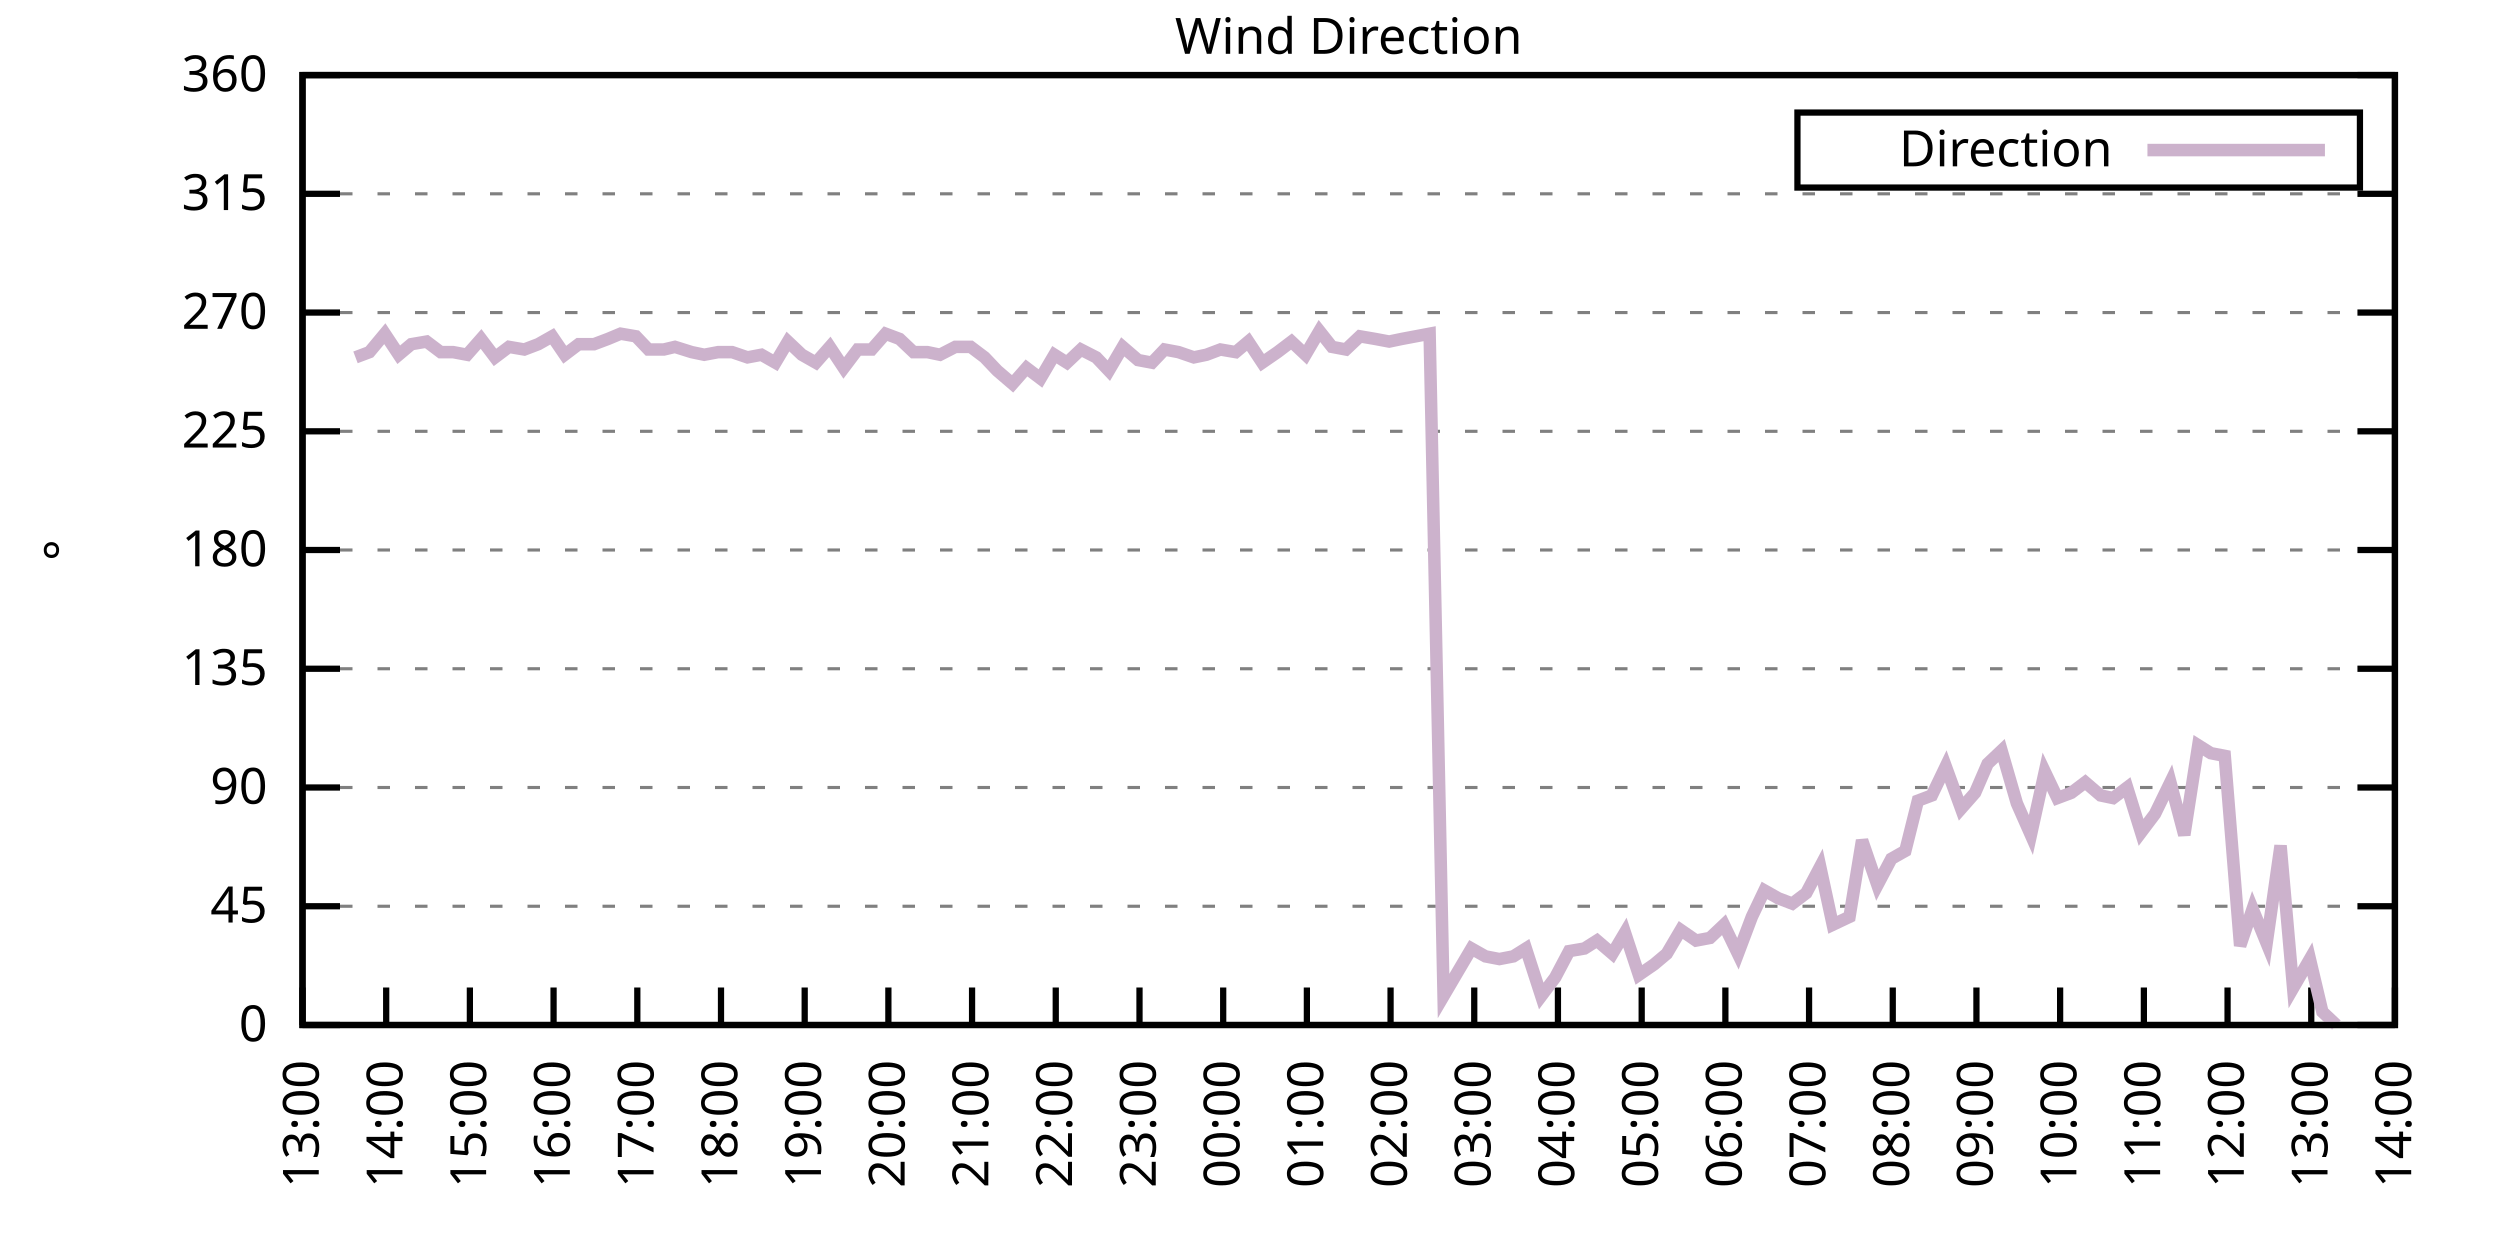
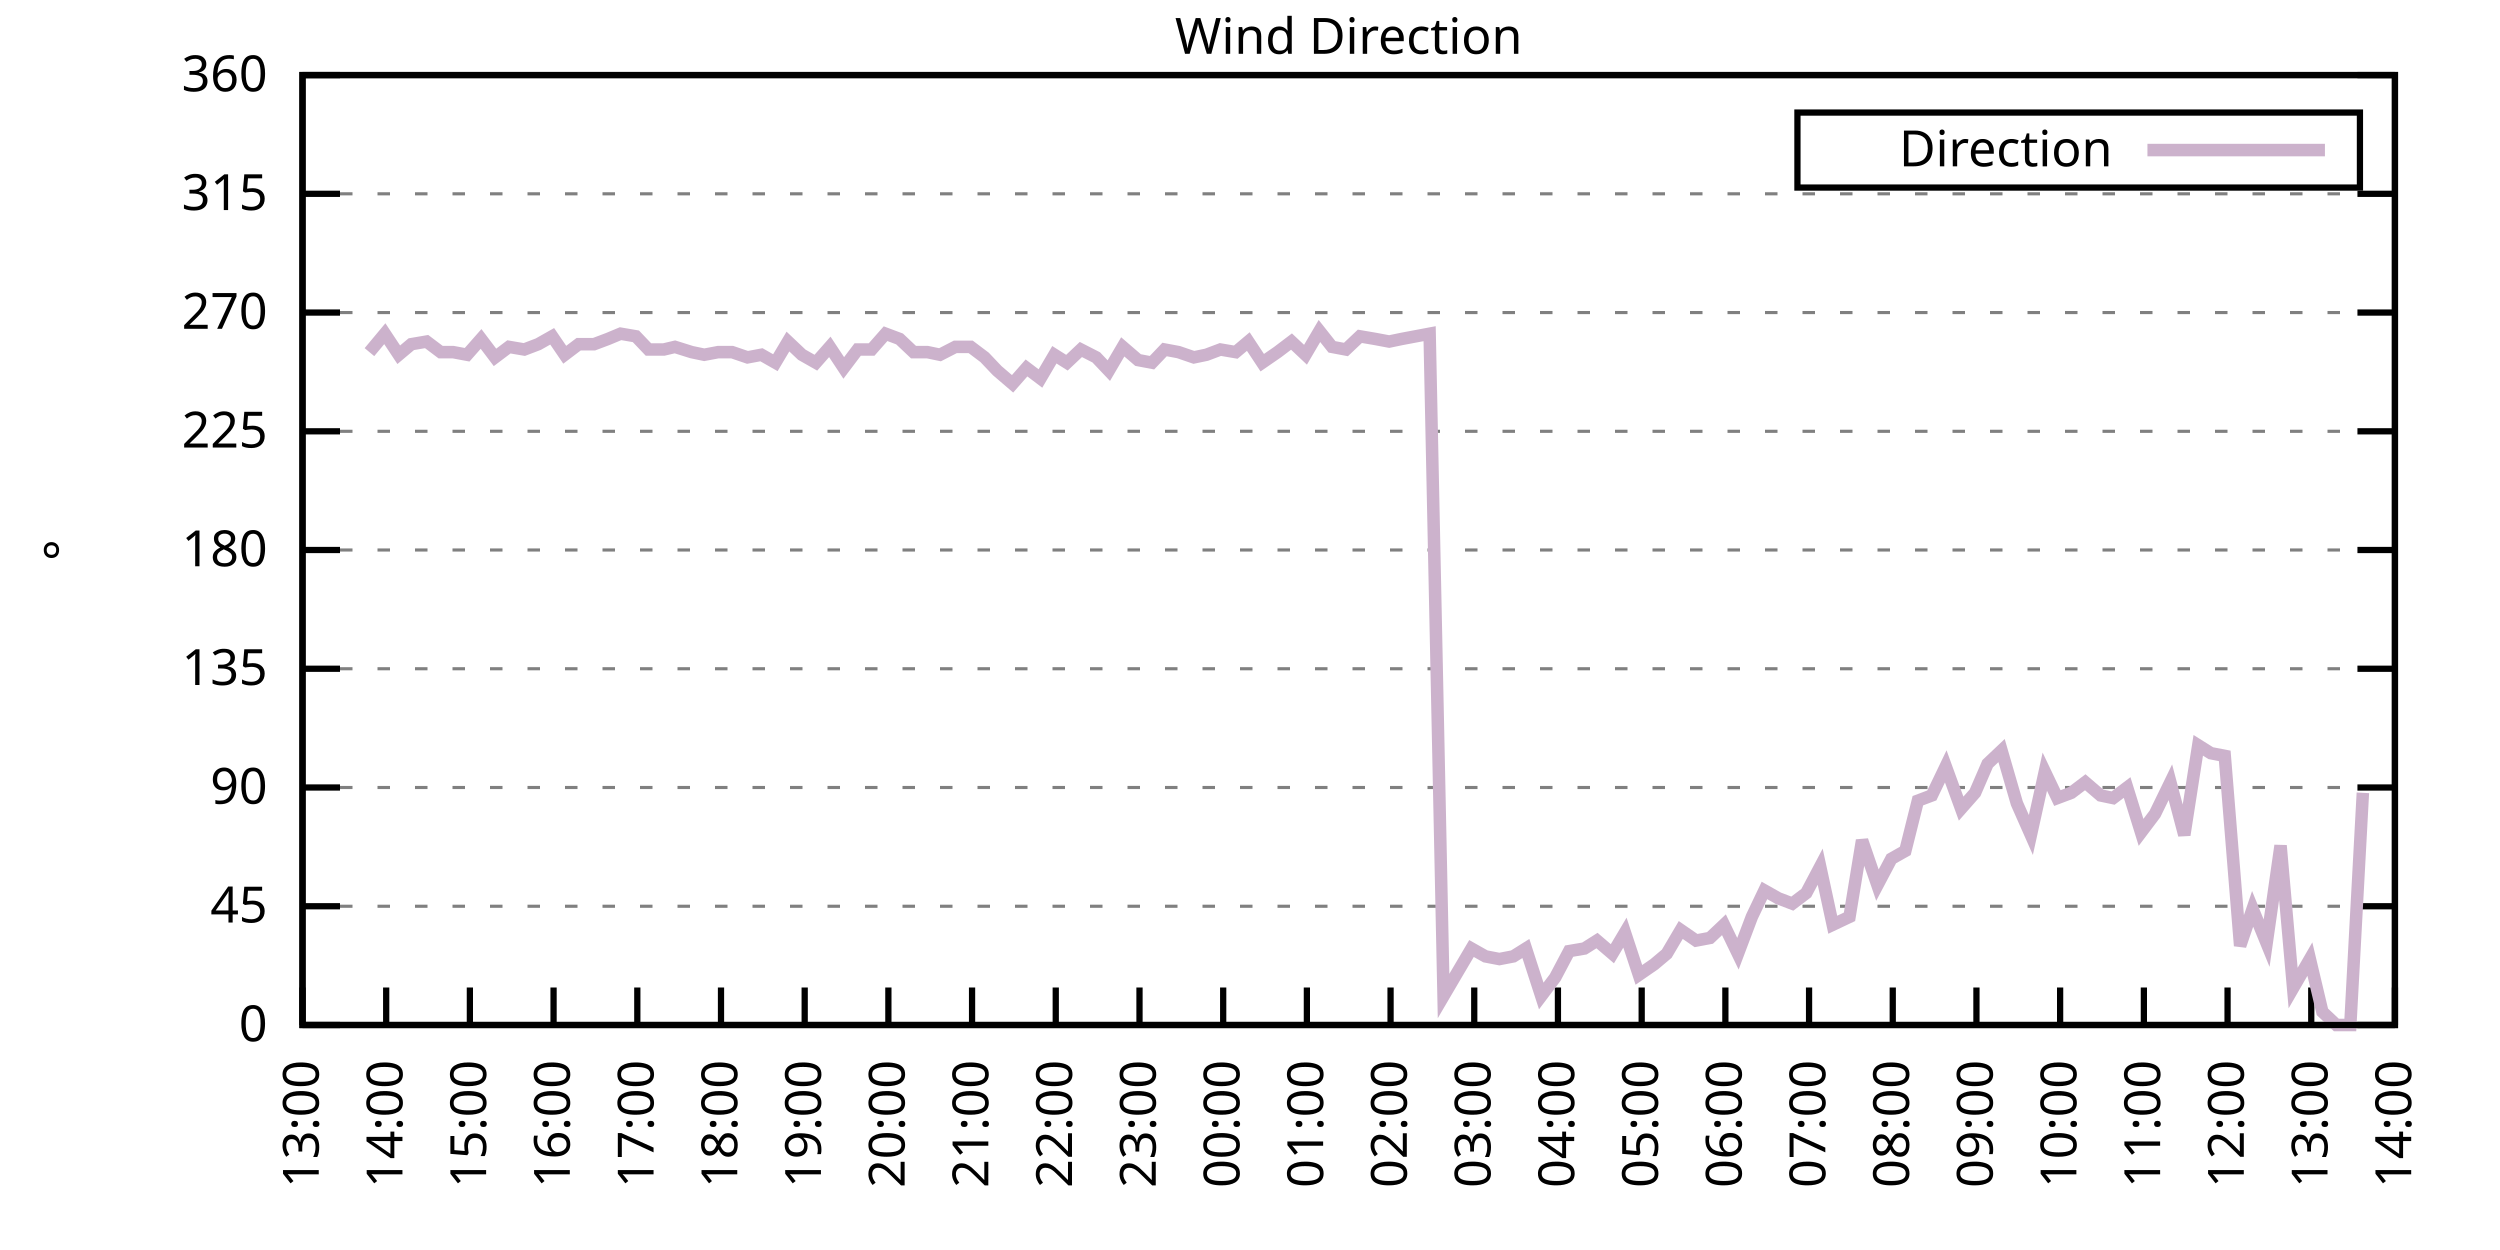
<svg xmlns="http://www.w3.org/2000/svg" xmlns:xlink="http://www.w3.org/1999/xlink" width="400" height="200" viewBox="0 0 400 200">
  <g id="gnuplot_canvas">
    <rect x="0" y="0" width="400" height="200" fill="none" />
    <defs>
      <circle id="gpDot" r="0.5" stroke-width="0.5" stroke="currentColor" />
      <path id="gpPt0" stroke-width="0.333" stroke="currentColor" d="M-1,0 h2 M0,-1 v2" />
      <path id="gpPt1" stroke-width="0.333" stroke="currentColor" d="M-1,-1 L1,1 M1,-1 L-1,1" />
      <path id="gpPt2" stroke-width="0.333" stroke="currentColor" d="M-1,0 L1,0 M0,-1 L0,1 M-1,-1 L1,1 M-1,1 L1,-1" />
      <rect id="gpPt3" stroke-width="0.333" stroke="currentColor" x="-1" y="-1" width="2" height="2" />
      <rect id="gpPt4" stroke-width="0.333" stroke="currentColor" fill="currentColor" x="-1" y="-1" width="2" height="2" />
      <circle id="gpPt5" stroke-width="0.333" stroke="currentColor" cx="0" cy="0" r="1" />
      <use xlink:href="#gpPt5" id="gpPt6" fill="currentColor" stroke="none" />
      <path id="gpPt7" stroke-width="0.333" stroke="currentColor" d="M0,-1.33 L-1.33,0.67 L1.33,0.67 z" />
      <use xlink:href="#gpPt7" id="gpPt8" fill="currentColor" stroke="none" />
      <use xlink:href="#gpPt7" id="gpPt9" stroke="currentColor" transform="rotate(180)" />
      <use xlink:href="#gpPt9" id="gpPt10" fill="currentColor" stroke="none" />
      <use xlink:href="#gpPt3" id="gpPt11" stroke="currentColor" transform="rotate(45)" />
      <use xlink:href="#gpPt11" id="gpPt12" fill="currentColor" stroke="none" />
      <path id="gpPt13" stroke-width="0.333" stroke="currentColor" d="M0,1.330 L1.265,0.411 L0.782,-1.067 L-0.782,-1.076 L-1.265,0.411 z" />
      <use xlink:href="#gpPt13" id="gpPt14" fill="currentColor" stroke="none" />
      <filter id="textbox" filterUnits="objectBoundingBox" x="0" y="0" height="1" width="1">
        <feFlood flood-color="white" flood-opacity="1" result="bgnd" />
        <feComposite in="SourceGraphic" in2="bgnd" operator="atop" />
      </filter>
      <filter id="greybox" filterUnits="objectBoundingBox" x="0" y="0" height="1" width="1">
        <feFlood flood-color="lightgrey" flood-opacity="1" result="grey" />
        <feComposite in="SourceGraphic" in2="grey" operator="atop" />
      </filter>
    </defs>
    <g fill="none" color="white" stroke="currentColor" stroke-width="1.00" stroke-linecap="butt" stroke-linejoin="miter">
</g>
    <g fill="none" color="black" stroke="currentColor" stroke-width="1.00" stroke-linecap="butt" stroke-linejoin="miter">
      <g stroke="none" shape-rendering="crispEdges">
        <polygon fill="rgb(255, 255, 255)" points="48.40,164.00 383.18,164.00 383.18,12.02 48.40,12.02 " />
      </g>
    </g>
    <g fill="none" color="black" stroke="currentColor" stroke-width="1.00" stroke-linecap="butt" stroke-linejoin="miter">
</g>
    <g fill="none" color="black" stroke="black" stroke-width="0.50" stroke-linecap="butt" stroke-linejoin="miter">
</g>
    <g fill="none" color="gray" stroke="currentColor" stroke-width="0.50" stroke-linecap="butt" stroke-linejoin="miter">
      <path stroke="gray" stroke-dasharray="2,4" class="gridline" d="M48.40,164.00 L383.19,164.00  " />
    </g>
    <g fill="none" color="gray" stroke="gray" stroke-width="1.00" stroke-linecap="butt" stroke-linejoin="miter">
</g>
    <g fill="none" color="black" stroke="currentColor" stroke-width="1.00" stroke-linecap="butt" stroke-linejoin="miter">
      <path stroke="black" d="M48.40,164.00 L54.40,164.00 M383.19,164.00 L377.19,164.00  " />
      <g transform="translate(42.80,166.60)" stroke="none" fill="black" font-family="Sans" font-size="8.00" text-anchor="end">
        <text>
          <tspan font-family="Sans"> 0</tspan>
        </text>
      </g>
    </g>
    <g fill="none" color="black" stroke="currentColor" stroke-width="1.00" stroke-linecap="butt" stroke-linejoin="miter">
</g>
    <g fill="none" color="black" stroke="black" stroke-width="0.50" stroke-linecap="butt" stroke-linejoin="miter">
</g>
    <g fill="none" color="gray" stroke="currentColor" stroke-width="0.50" stroke-linecap="butt" stroke-linejoin="miter">
      <path stroke="gray" stroke-dasharray="2,4" class="gridline" d="M48.40,145.00 L383.19,145.00  " />
    </g>
    <g fill="none" color="gray" stroke="gray" stroke-width="1.00" stroke-linecap="butt" stroke-linejoin="miter">
</g>
    <g fill="none" color="black" stroke="currentColor" stroke-width="1.00" stroke-linecap="butt" stroke-linejoin="miter">
      <path stroke="black" d="M48.40,145.00 L54.40,145.00 M383.19,145.00 L377.19,145.00  " />
      <g transform="translate(42.80,147.60)" stroke="none" fill="black" font-family="Sans" font-size="8.00" text-anchor="end">
        <text>
          <tspan font-family="Sans"> 45</tspan>
        </text>
      </g>
    </g>
    <g fill="none" color="black" stroke="currentColor" stroke-width="1.00" stroke-linecap="butt" stroke-linejoin="miter">
</g>
    <g fill="none" color="black" stroke="black" stroke-width="0.50" stroke-linecap="butt" stroke-linejoin="miter">
</g>
    <g fill="none" color="gray" stroke="currentColor" stroke-width="0.50" stroke-linecap="butt" stroke-linejoin="miter">
      <path stroke="gray" stroke-dasharray="2,4" class="gridline" d="M48.40,126.00 L383.19,126.00  " />
    </g>
    <g fill="none" color="gray" stroke="gray" stroke-width="1.00" stroke-linecap="butt" stroke-linejoin="miter">
</g>
    <g fill="none" color="black" stroke="currentColor" stroke-width="1.00" stroke-linecap="butt" stroke-linejoin="miter">
      <path stroke="black" d="M48.40,126.00 L54.40,126.00 M383.19,126.00 L377.19,126.00  " />
      <g transform="translate(42.80,128.60)" stroke="none" fill="black" font-family="Sans" font-size="8.00" text-anchor="end">
        <text>
          <tspan font-family="Sans"> 90</tspan>
        </text>
      </g>
    </g>
    <g fill="none" color="black" stroke="currentColor" stroke-width="1.00" stroke-linecap="butt" stroke-linejoin="miter">
</g>
    <g fill="none" color="black" stroke="black" stroke-width="0.50" stroke-linecap="butt" stroke-linejoin="miter">
</g>
    <g fill="none" color="gray" stroke="currentColor" stroke-width="0.50" stroke-linecap="butt" stroke-linejoin="miter">
      <path stroke="gray" stroke-dasharray="2,4" class="gridline" d="M48.40,107.00 L383.19,107.00  " />
    </g>
    <g fill="none" color="gray" stroke="gray" stroke-width="1.00" stroke-linecap="butt" stroke-linejoin="miter">
</g>
    <g fill="none" color="black" stroke="currentColor" stroke-width="1.00" stroke-linecap="butt" stroke-linejoin="miter">
      <path stroke="black" d="M48.40,107.00 L54.40,107.00 M383.19,107.00 L377.19,107.00  " />
      <g transform="translate(42.80,109.60)" stroke="none" fill="black" font-family="Sans" font-size="8.00" text-anchor="end">
        <text>
          <tspan font-family="Sans"> 135</tspan>
        </text>
      </g>
    </g>
    <g fill="none" color="black" stroke="currentColor" stroke-width="1.00" stroke-linecap="butt" stroke-linejoin="miter">
</g>
    <g fill="none" color="black" stroke="black" stroke-width="0.50" stroke-linecap="butt" stroke-linejoin="miter">
</g>
    <g fill="none" color="gray" stroke="currentColor" stroke-width="0.50" stroke-linecap="butt" stroke-linejoin="miter">
      <path stroke="gray" stroke-dasharray="2,4" class="gridline" d="M48.40,88.00 L383.19,88.00  " />
    </g>
    <g fill="none" color="gray" stroke="gray" stroke-width="1.00" stroke-linecap="butt" stroke-linejoin="miter">
</g>
    <g fill="none" color="black" stroke="currentColor" stroke-width="1.00" stroke-linecap="butt" stroke-linejoin="miter">
      <path stroke="black" d="M48.40,88.00 L54.40,88.00 M383.19,88.00 L377.19,88.00  " />
      <g transform="translate(42.80,90.60)" stroke="none" fill="black" font-family="Sans" font-size="8.00" text-anchor="end">
        <text>
          <tspan font-family="Sans"> 180</tspan>
        </text>
      </g>
    </g>
    <g fill="none" color="black" stroke="currentColor" stroke-width="1.00" stroke-linecap="butt" stroke-linejoin="miter">
</g>
    <g fill="none" color="black" stroke="black" stroke-width="0.50" stroke-linecap="butt" stroke-linejoin="miter">
</g>
    <g fill="none" color="gray" stroke="currentColor" stroke-width="0.50" stroke-linecap="butt" stroke-linejoin="miter">
      <path stroke="gray" stroke-dasharray="2,4" class="gridline" d="M48.40,69.01 L383.19,69.01  " />
    </g>
    <g fill="none" color="gray" stroke="gray" stroke-width="1.00" stroke-linecap="butt" stroke-linejoin="miter">
</g>
    <g fill="none" color="black" stroke="currentColor" stroke-width="1.00" stroke-linecap="butt" stroke-linejoin="miter">
      <path stroke="black" d="M48.40,69.01 L54.40,69.01 M383.19,69.01 L377.19,69.01  " />
      <g transform="translate(42.80,71.61)" stroke="none" fill="black" font-family="Sans" font-size="8.00" text-anchor="end">
        <text>
          <tspan font-family="Sans"> 225</tspan>
        </text>
      </g>
    </g>
    <g fill="none" color="black" stroke="currentColor" stroke-width="1.00" stroke-linecap="butt" stroke-linejoin="miter">
</g>
    <g fill="none" color="black" stroke="black" stroke-width="0.50" stroke-linecap="butt" stroke-linejoin="miter">
</g>
    <g fill="none" color="gray" stroke="currentColor" stroke-width="0.50" stroke-linecap="butt" stroke-linejoin="miter">
      <path stroke="gray" stroke-dasharray="2,4" class="gridline" d="M48.40,50.01 L383.19,50.01  " />
    </g>
    <g fill="none" color="gray" stroke="gray" stroke-width="1.00" stroke-linecap="butt" stroke-linejoin="miter">
</g>
    <g fill="none" color="black" stroke="currentColor" stroke-width="1.00" stroke-linecap="butt" stroke-linejoin="miter">
      <path stroke="black" d="M48.40,50.01 L54.40,50.01 M383.19,50.01 L377.19,50.01  " />
      <g transform="translate(42.80,52.61)" stroke="none" fill="black" font-family="Sans" font-size="8.00" text-anchor="end">
        <text>
          <tspan font-family="Sans"> 270</tspan>
        </text>
      </g>
    </g>
    <g fill="none" color="black" stroke="currentColor" stroke-width="1.00" stroke-linecap="butt" stroke-linejoin="miter">
</g>
    <g fill="none" color="black" stroke="black" stroke-width="0.50" stroke-linecap="butt" stroke-linejoin="miter">
</g>
    <g fill="none" color="gray" stroke="currentColor" stroke-width="0.50" stroke-linecap="butt" stroke-linejoin="miter">
      <path stroke="gray" stroke-dasharray="2,4" class="gridline" d="M48.40,31.01 L383.19,31.01  " />
    </g>
    <g fill="none" color="gray" stroke="gray" stroke-width="1.00" stroke-linecap="butt" stroke-linejoin="miter">
</g>
    <g fill="none" color="black" stroke="currentColor" stroke-width="1.00" stroke-linecap="butt" stroke-linejoin="miter">
      <path stroke="black" d="M48.40,31.01 L54.40,31.01 M383.19,31.01 L377.19,31.01  " />
      <g transform="translate(42.80,33.61)" stroke="none" fill="black" font-family="Sans" font-size="8.00" text-anchor="end">
        <text>
          <tspan font-family="Sans"> 315</tspan>
        </text>
      </g>
    </g>
    <g fill="none" color="black" stroke="currentColor" stroke-width="1.00" stroke-linecap="butt" stroke-linejoin="miter">
</g>
    <g fill="none" color="black" stroke="black" stroke-width="0.50" stroke-linecap="butt" stroke-linejoin="miter">
</g>
    <g fill="none" color="gray" stroke="currentColor" stroke-width="0.50" stroke-linecap="butt" stroke-linejoin="miter">
      <path stroke="gray" stroke-dasharray="2,4" class="gridline" d="M48.40,12.01 L383.19,12.01  " />
    </g>
    <g fill="none" color="gray" stroke="gray" stroke-width="1.00" stroke-linecap="butt" stroke-linejoin="miter">
</g>
    <g fill="none" color="black" stroke="currentColor" stroke-width="1.00" stroke-linecap="butt" stroke-linejoin="miter">
      <path stroke="black" d="M48.40,12.01 L54.40,12.01 M383.19,12.01 L377.19,12.01  " />
      <g transform="translate(42.80,14.61)" stroke="none" fill="black" font-family="Sans" font-size="8.00" text-anchor="end">
        <text>
          <tspan font-family="Sans"> 360</tspan>
        </text>
      </g>
    </g>
    <g fill="none" color="black" stroke="currentColor" stroke-width="1.00" stroke-linecap="butt" stroke-linejoin="miter">
      <path stroke="black" d="M48.40,164.00 L48.40,158.00  " />
      <g transform="translate(51.00,169.60) rotate(270.00)" stroke="none" fill="black" font-family="Sans" font-size="8.00" text-anchor="end">
        <text>
          <tspan font-family="Sans">13:00</tspan>
        </text>
      </g>
    </g>
    <g fill="none" color="black" stroke="currentColor" stroke-width="1.00" stroke-linecap="butt" stroke-linejoin="miter">
      <path stroke="black" d="M61.79,164.00 L61.79,158.00  " />
      <g transform="translate(64.39,169.60) rotate(270.00)" stroke="none" fill="black" font-family="Sans" font-size="8.00" text-anchor="end">
        <text>
          <tspan font-family="Sans">14:00</tspan>
        </text>
      </g>
    </g>
    <g fill="none" color="black" stroke="currentColor" stroke-width="1.00" stroke-linecap="butt" stroke-linejoin="miter">
      <path stroke="black" d="M75.18,164.00 L75.18,158.00  " />
      <g transform="translate(77.78,169.60) rotate(270.00)" stroke="none" fill="black" font-family="Sans" font-size="8.00" text-anchor="end">
        <text>
          <tspan font-family="Sans">15:00</tspan>
        </text>
      </g>
    </g>
    <g fill="none" color="black" stroke="currentColor" stroke-width="1.00" stroke-linecap="butt" stroke-linejoin="miter">
      <path stroke="black" d="M88.57,164.00 L88.57,158.00  " />
      <g transform="translate(91.17,169.60) rotate(270.00)" stroke="none" fill="black" font-family="Sans" font-size="8.00" text-anchor="end">
        <text>
          <tspan font-family="Sans">16:00</tspan>
        </text>
      </g>
    </g>
    <g fill="none" color="black" stroke="currentColor" stroke-width="1.00" stroke-linecap="butt" stroke-linejoin="miter">
      <path stroke="black" d="M101.97,164.00 L101.97,158.00  " />
      <g transform="translate(104.57,169.60) rotate(270.00)" stroke="none" fill="black" font-family="Sans" font-size="8.00" text-anchor="end">
        <text>
          <tspan font-family="Sans">17:00</tspan>
        </text>
      </g>
    </g>
    <g fill="none" color="black" stroke="currentColor" stroke-width="1.00" stroke-linecap="butt" stroke-linejoin="miter">
      <path stroke="black" d="M115.36,164.00 L115.36,158.00  " />
      <g transform="translate(117.96,169.60) rotate(270.00)" stroke="none" fill="black" font-family="Sans" font-size="8.00" text-anchor="end">
        <text>
          <tspan font-family="Sans">18:00</tspan>
        </text>
      </g>
    </g>
    <g fill="none" color="black" stroke="currentColor" stroke-width="1.00" stroke-linecap="butt" stroke-linejoin="miter">
      <path stroke="black" d="M128.75,164.00 L128.75,158.00  " />
      <g transform="translate(131.35,169.60) rotate(270.00)" stroke="none" fill="black" font-family="Sans" font-size="8.00" text-anchor="end">
        <text>
          <tspan font-family="Sans">19:00</tspan>
        </text>
      </g>
    </g>
    <g fill="none" color="black" stroke="currentColor" stroke-width="1.00" stroke-linecap="butt" stroke-linejoin="miter">
      <path stroke="black" d="M142.14,164.00 L142.14,158.00  " />
      <g transform="translate(144.74,169.60) rotate(270.00)" stroke="none" fill="black" font-family="Sans" font-size="8.00" text-anchor="end">
        <text>
          <tspan font-family="Sans">20:00</tspan>
        </text>
      </g>
    </g>
    <g fill="none" color="black" stroke="currentColor" stroke-width="1.00" stroke-linecap="butt" stroke-linejoin="miter">
      <path stroke="black" d="M155.53,164.00 L155.53,158.00  " />
      <g transform="translate(158.13,169.60) rotate(270.00)" stroke="none" fill="black" font-family="Sans" font-size="8.00" text-anchor="end">
        <text>
          <tspan font-family="Sans">21:00</tspan>
        </text>
      </g>
    </g>
    <g fill="none" color="black" stroke="currentColor" stroke-width="1.00" stroke-linecap="butt" stroke-linejoin="miter">
      <path stroke="black" d="M168.92,164.00 L168.92,158.00  " />
      <g transform="translate(171.52,169.60) rotate(270.00)" stroke="none" fill="black" font-family="Sans" font-size="8.00" text-anchor="end">
        <text>
          <tspan font-family="Sans">22:00</tspan>
        </text>
      </g>
    </g>
    <g fill="none" color="black" stroke="currentColor" stroke-width="1.00" stroke-linecap="butt" stroke-linejoin="miter">
      <path stroke="black" d="M182.32,164.00 L182.32,158.00  " />
      <g transform="translate(184.92,169.60) rotate(270.00)" stroke="none" fill="black" font-family="Sans" font-size="8.00" text-anchor="end">
        <text>
          <tspan font-family="Sans">23:00</tspan>
        </text>
      </g>
    </g>
    <g fill="none" color="black" stroke="currentColor" stroke-width="1.00" stroke-linecap="butt" stroke-linejoin="miter">
      <path stroke="black" d="M195.71,164.00 L195.71,158.00  " />
      <g transform="translate(198.31,169.60) rotate(270.00)" stroke="none" fill="black" font-family="Sans" font-size="8.00" text-anchor="end">
        <text>
          <tspan font-family="Sans">00:00</tspan>
        </text>
      </g>
    </g>
    <g fill="none" color="black" stroke="currentColor" stroke-width="1.00" stroke-linecap="butt" stroke-linejoin="miter">
      <path stroke="black" d="M209.10,164.00 L209.10,158.00  " />
      <g transform="translate(211.70,169.60) rotate(270.00)" stroke="none" fill="black" font-family="Sans" font-size="8.00" text-anchor="end">
        <text>
          <tspan font-family="Sans">01:00</tspan>
        </text>
      </g>
    </g>
    <g fill="none" color="black" stroke="currentColor" stroke-width="1.00" stroke-linecap="butt" stroke-linejoin="miter">
      <path stroke="black" d="M222.49,164.00 L222.49,158.00  " />
      <g transform="translate(225.09,169.60) rotate(270.00)" stroke="none" fill="black" font-family="Sans" font-size="8.00" text-anchor="end">
        <text>
          <tspan font-family="Sans">02:00</tspan>
        </text>
      </g>
    </g>
    <g fill="none" color="black" stroke="currentColor" stroke-width="1.00" stroke-linecap="butt" stroke-linejoin="miter">
      <path stroke="black" d="M235.88,164.00 L235.88,158.00  " />
      <g transform="translate(238.48,169.60) rotate(270.00)" stroke="none" fill="black" font-family="Sans" font-size="8.00" text-anchor="end">
        <text>
          <tspan font-family="Sans">03:00</tspan>
        </text>
      </g>
    </g>
    <g fill="none" color="black" stroke="currentColor" stroke-width="1.00" stroke-linecap="butt" stroke-linejoin="miter">
      <path stroke="black" d="M249.27,164.00 L249.27,158.00  " />
      <g transform="translate(251.87,169.60) rotate(270.00)" stroke="none" fill="black" font-family="Sans" font-size="8.00" text-anchor="end">
        <text>
          <tspan font-family="Sans">04:00</tspan>
        </text>
      </g>
    </g>
    <g fill="none" color="black" stroke="currentColor" stroke-width="1.00" stroke-linecap="butt" stroke-linejoin="miter">
      <path stroke="black" d="M262.67,164.00 L262.67,158.00  " />
      <g transform="translate(265.27,169.60) rotate(270.00)" stroke="none" fill="black" font-family="Sans" font-size="8.00" text-anchor="end">
        <text>
          <tspan font-family="Sans">05:00</tspan>
        </text>
      </g>
    </g>
    <g fill="none" color="black" stroke="currentColor" stroke-width="1.00" stroke-linecap="butt" stroke-linejoin="miter">
      <path stroke="black" d="M276.06,164.00 L276.06,158.00  " />
      <g transform="translate(278.66,169.60) rotate(270.00)" stroke="none" fill="black" font-family="Sans" font-size="8.00" text-anchor="end">
        <text>
          <tspan font-family="Sans">06:00</tspan>
        </text>
      </g>
    </g>
    <g fill="none" color="black" stroke="currentColor" stroke-width="1.00" stroke-linecap="butt" stroke-linejoin="miter">
      <path stroke="black" d="M289.45,164.00 L289.45,158.00  " />
      <g transform="translate(292.05,169.60) rotate(270.00)" stroke="none" fill="black" font-family="Sans" font-size="8.00" text-anchor="end">
        <text>
          <tspan font-family="Sans">07:00</tspan>
        </text>
      </g>
    </g>
    <g fill="none" color="black" stroke="currentColor" stroke-width="1.00" stroke-linecap="butt" stroke-linejoin="miter">
      <path stroke="black" d="M302.84,164.00 L302.84,158.00  " />
      <g transform="translate(305.44,169.60) rotate(270.00)" stroke="none" fill="black" font-family="Sans" font-size="8.00" text-anchor="end">
        <text>
          <tspan font-family="Sans">08:00</tspan>
        </text>
      </g>
    </g>
    <g fill="none" color="black" stroke="currentColor" stroke-width="1.00" stroke-linecap="butt" stroke-linejoin="miter">
      <path stroke="black" d="M316.23,164.00 L316.23,158.00  " />
      <g transform="translate(318.83,169.60) rotate(270.00)" stroke="none" fill="black" font-family="Sans" font-size="8.00" text-anchor="end">
        <text>
          <tspan font-family="Sans">09:00</tspan>
        </text>
      </g>
    </g>
    <g fill="none" color="black" stroke="currentColor" stroke-width="1.00" stroke-linecap="butt" stroke-linejoin="miter">
      <path stroke="black" d="M329.62,164.00 L329.62,158.00  " />
      <g transform="translate(332.22,169.60) rotate(270.00)" stroke="none" fill="black" font-family="Sans" font-size="8.00" text-anchor="end">
        <text>
          <tspan font-family="Sans">10:00</tspan>
        </text>
      </g>
    </g>
    <g fill="none" color="black" stroke="currentColor" stroke-width="1.00" stroke-linecap="butt" stroke-linejoin="miter">
      <path stroke="black" d="M343.02,164.00 L343.02,158.00  " />
      <g transform="translate(345.62,169.60) rotate(270.00)" stroke="none" fill="black" font-family="Sans" font-size="8.00" text-anchor="end">
        <text>
          <tspan font-family="Sans">11:00</tspan>
        </text>
      </g>
    </g>
    <g fill="none" color="black" stroke="currentColor" stroke-width="1.00" stroke-linecap="butt" stroke-linejoin="miter">
      <path stroke="black" d="M356.41,164.00 L356.41,158.00  " />
      <g transform="translate(359.01,169.60) rotate(270.00)" stroke="none" fill="black" font-family="Sans" font-size="8.00" text-anchor="end">
        <text>
          <tspan font-family="Sans">12:00</tspan>
        </text>
      </g>
    </g>
    <g fill="none" color="black" stroke="currentColor" stroke-width="1.00" stroke-linecap="butt" stroke-linejoin="miter">
      <path stroke="black" d="M369.80,164.00 L369.80,158.00  " />
      <g transform="translate(372.40,169.60) rotate(270.00)" stroke="none" fill="black" font-family="Sans" font-size="8.00" text-anchor="end">
        <text>
          <tspan font-family="Sans">13:00</tspan>
        </text>
      </g>
    </g>
    <g fill="none" color="black" stroke="currentColor" stroke-width="1.00" stroke-linecap="butt" stroke-linejoin="miter">
      <path stroke="black" d="M383.19,164.00 L383.19,158.00  " />
      <g transform="translate(385.79,169.60) rotate(270.00)" stroke="none" fill="black" font-family="Sans" font-size="8.00" text-anchor="end">
        <text>
          <tspan font-family="Sans">14:00</tspan>
        </text>
      </g>
    </g>
    <g fill="none" color="black" stroke="currentColor" stroke-width="1.00" stroke-linecap="butt" stroke-linejoin="miter">
</g>
    <g fill="none" color="black" stroke="currentColor" stroke-width="1.00" stroke-linecap="butt" stroke-linejoin="miter">
      <path stroke="black" d="M48.40,12.01 L48.40,164.00 L383.19,164.00 L383.19,12.01 L48.40,12.01 Z  " />
    </g>
    <g fill="none" color="black" stroke="currentColor" stroke-width="1.00" stroke-linecap="butt" stroke-linejoin="miter">
</g>
    <g fill="none" color="black" stroke="currentColor" stroke-width="1.00" stroke-linecap="butt" stroke-linejoin="miter">
      <path stroke="black" d="M287.59,30.01 L287.59,18.01 L377.59,18.01 L377.59,30.01 L287.59,30.01 Z  " />
    </g>
    <g id="Wind_direction_plot_1">
      <g fill="none" color="white" stroke="black" stroke-width="2.00" stroke-linecap="butt" stroke-linejoin="miter">
</g>
      <g fill="none" color="black" stroke="currentColor" stroke-width="2.00" stroke-linecap="butt" stroke-linejoin="miter">
        <g transform="translate(337.99,26.61)" stroke="none" fill="black" font-family="Sans" font-size="8.00" text-anchor="end">
          <text>
            <tspan font-family="Sans">Direction</tspan>
          </text>
        </g>
      </g>
      <g fill="none" color="black" stroke="currentColor" stroke-width="2.00" stroke-linecap="butt" stroke-linejoin="miter">
-         <path stroke="rgb(204, 178, 204)" d="M343.59,24.01 L371.99,24.01 M56.88,57.18 L59.11,56.34 L61.57,53.39 L63.80,56.76 L65.81,55.07 L68.26,54.65   L70.50,56.34 L72.50,56.34 L74.74,56.76 L76.97,54.23 L79.20,57.18 L81.43,55.50 L83.89,55.92 L86.12,55.07   L88.35,53.81 L90.36,56.76 L92.59,55.07 L95.05,55.07 L97.28,54.23 L99.29,53.39 L101.74,53.81 L103.75,55.92   L106.21,55.92 L107.99,55.50 L110.67,56.34 L112.68,56.76 L114.91,56.34 L117.14,56.34 L119.60,57.18 L121.83,56.76   L124.06,58.03 L126.07,54.65 L128.30,56.76 L130.54,58.03 L132.77,55.50 L135.00,58.87 L137.23,55.92 L139.46,55.92   L141.69,53.39 L143.93,54.23 L146.16,56.34 L148.39,56.34 L150.40,56.76 L152.85,55.50 L155.31,55.50 L157.54,57.18   L159.55,59.30 L162.01,61.41 L164.24,58.87 L166.47,60.56 L168.70,56.76 L170.71,58.03 L172.94,55.92 L175.40,57.18   L177.41,59.30 L179.64,55.50 L182.09,57.61 L184.32,58.03 L186.33,55.92 L188.57,56.34 L191.02,57.18 L193.03,56.76   L195.26,55.92 L197.72,56.34 L199.73,54.65 L201.96,58.03 L204.41,56.34 L206.64,54.65 L208.88,56.76 L211.11,52.96   L213.12,55.50 L215.35,55.92 L217.58,53.81 L220.04,54.23 L222.27,54.65 L224.28,54.23 L226.51,53.81 L228.74,53.39   L230.97,159.36 L233.20,155.56 L235.44,151.76 L237.67,153.02 L239.90,153.45 L242.13,153.02 L244.14,151.76 L246.60,159.36   L248.83,156.40 L251.06,152.18 L253.51,151.76 L255.52,150.49 L257.98,152.60 L259.99,149.22 L262.22,155.98 L264.67,154.29   L266.68,152.60 L268.92,148.80 L271.37,150.49 L273.60,150.07 L275.83,147.96 L278.07,152.60 L280.30,146.69 L282.31,142.47   L284.54,143.73 L286.77,144.58 L289.00,142.89 L291.23,138.67 L293.24,147.96 L295.92,146.69 L297.93,134.45 L300.39,141.62   L302.62,137.40 L304.85,136.14 L306.86,128.11 L309.09,127.27 L311.32,122.62 L313.78,129.38 L316.01,126.85 L318.02,122.20   L320.25,120.09 L322.70,128.54 L324.94,133.60 L327.17,123.47 L329.18,127.69 L331.41,126.85 L333.64,125.16 L336.10,127.27   L338.10,127.69 L340.34,126.00 L342.57,133.18 L344.80,130.22 L347.26,125.16 L349.49,133.60 L351.72,119.25 L353.73,120.51   L355.96,120.94 L358.42,151.33 L360.42,145.42 L362.66,150.91 L364.89,135.29 L366.90,158.09 L369.58,153.45 L371.58,161.89   L373.82,164.00  " />
+         <path stroke="rgb(204, 178, 204)" d="M343.59,24.01 L371.99,24.01 M59.11,56.34 L61.57,53.39 L63.80,56.76 L65.81,55.07 L68.26,54.65 L70.50,56.34   L72.50,56.34 L74.74,56.76 L76.97,54.23 L79.20,57.18 L81.43,55.50 L83.89,55.92 L86.12,55.07 L88.35,53.81   L90.36,56.76 L92.59,55.07 L95.05,55.07 L97.28,54.23 L99.29,53.39 L101.74,53.81 L103.75,55.92 L106.21,55.92   L107.99,55.50 L110.67,56.34 L112.68,56.76 L114.91,56.34 L117.14,56.34 L119.60,57.18 L121.83,56.76 L124.06,58.03   L126.07,54.65 L128.30,56.76 L130.54,58.03 L132.77,55.50 L135.00,58.87 L137.23,55.92 L139.46,55.92 L141.69,53.39   L143.93,54.23 L146.16,56.34 L148.39,56.34 L150.40,56.76 L152.85,55.50 L155.31,55.50 L157.54,57.18 L159.55,59.30   L162.01,61.41 L164.24,58.87 L166.47,60.56 L168.70,56.76 L170.71,58.03 L172.94,55.92 L175.40,57.18 L177.41,59.30   L179.64,55.50 L182.09,57.61 L184.32,58.03 L186.33,55.92 L188.57,56.34 L191.02,57.18 L193.03,56.76 L195.26,55.92   L197.72,56.34 L199.73,54.65 L201.96,58.03 L204.41,56.34 L206.64,54.65 L208.88,56.76 L211.11,52.96 L213.12,55.50   L215.35,55.92 L217.58,53.81 L220.04,54.23 L222.27,54.65 L224.28,54.23 L226.51,53.81 L228.74,53.39 L230.97,159.36   L233.20,155.56 L235.44,151.76 L237.67,153.02 L239.90,153.45 L242.13,153.02 L244.14,151.76 L246.60,159.36 L248.83,156.40   L251.06,152.18 L253.51,151.76 L255.52,150.49 L257.98,152.60 L259.99,149.22 L262.22,155.98 L264.67,154.29 L266.68,152.60   L268.92,148.80 L271.37,150.49 L273.60,150.07 L275.83,147.96 L278.07,152.60 L280.30,146.69 L282.31,142.47 L284.54,143.73   L286.77,144.58 L289.00,142.89 L291.23,138.67 L293.24,147.96 L295.92,146.69 L297.93,134.45 L300.39,141.62 L302.62,137.40   L304.85,136.14 L306.86,128.11 L309.09,127.27 L311.32,122.62 L313.78,129.38 L316.01,126.85 L318.02,122.20 L320.25,120.09   L322.70,128.54 L324.94,133.60 L327.17,123.47 L329.18,127.69 L331.41,126.85 L333.64,125.16 L336.10,127.27 L338.10,127.69   L340.34,126.00 L342.57,133.18 L344.80,130.22 L347.26,125.16 L349.49,133.60 L351.72,119.25 L353.73,120.51 L355.96,120.94   L358.42,151.33 L360.42,145.42 L362.66,150.91 L364.89,135.29 L366.90,158.09 L369.58,153.45 L371.58,161.89 L373.82,164.00   L376.05,164.00 L378.06,126.85  " />
      </g>
    </g>
    <g fill="none" color="black" stroke="currentColor" stroke-width="2.00" stroke-linecap="butt" stroke-linejoin="miter">
</g>
    <g fill="none" color="black" stroke="black" stroke-width="1.00" stroke-linecap="butt" stroke-linejoin="miter">
</g>
    <g fill="none" color="black" stroke="currentColor" stroke-width="1.00" stroke-linecap="butt" stroke-linejoin="miter">
      <path stroke="black" d="M48.40,12.01 L48.40,164.00 L383.19,164.00 L383.19,12.01 L48.40,12.01 Z  " />
      <g transform="translate(12.80,88.01) rotate(270.00)" stroke="none" fill="black" font-family="Sans" font-size="8.00" text-anchor="middle">
        <text>
          <tspan font-family="Sans">°</tspan>
        </text>
      </g>
    </g>
    <g fill="none" color="black" stroke="currentColor" stroke-width="1.00" stroke-linecap="butt" stroke-linejoin="miter">
</g>
    <g fill="none" color="black" stroke="currentColor" stroke-width="1.00" stroke-linecap="butt" stroke-linejoin="miter">
      <g transform="translate(215.79,8.61)" stroke="none" fill="black" font-family="Sans" font-size="8.00" text-anchor="middle">
        <text>
          <tspan font-family="Sans">Wind Direction</tspan>
        </text>
      </g>
    </g>
    <g fill="none" color="black" stroke="currentColor" stroke-width="1.00" stroke-linecap="butt" stroke-linejoin="miter">
</g>
  </g>
</svg>
